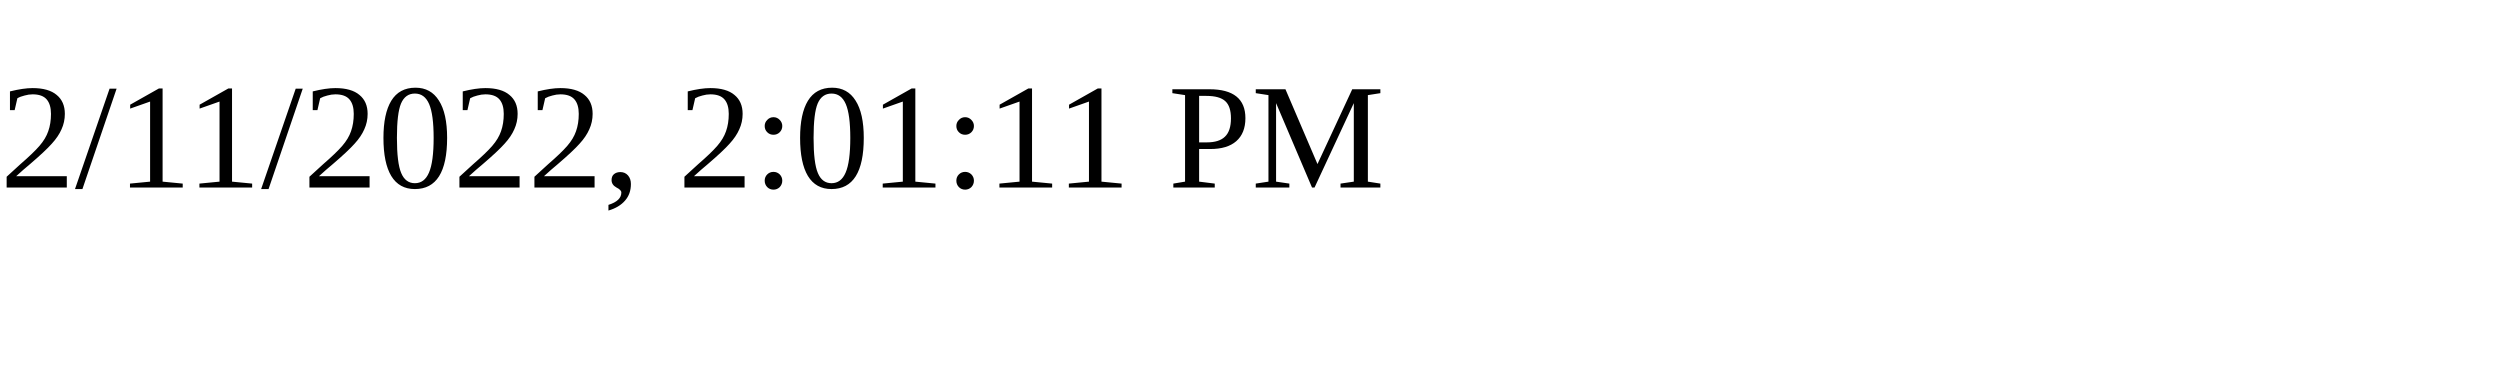
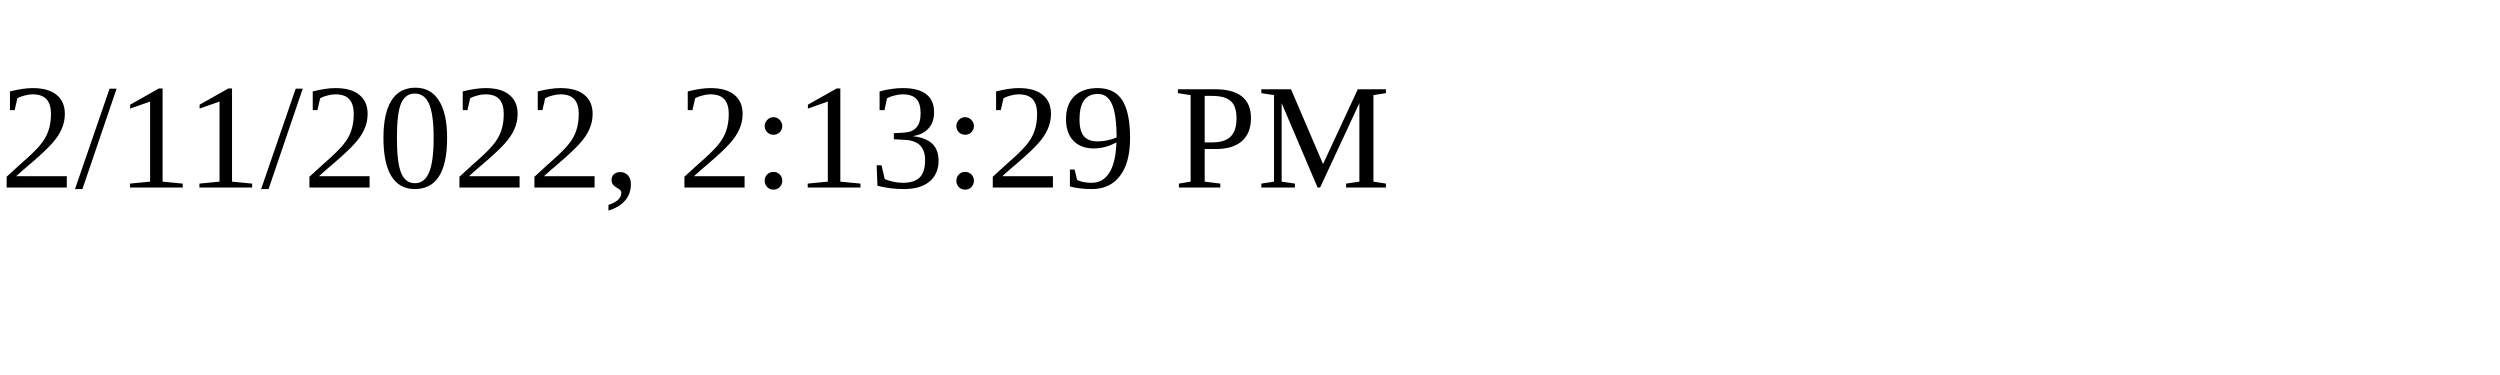
<svg xmlns="http://www.w3.org/2000/svg" height="30" width="200">
-   <text x="0" y="15">2/11/2022, 2:01:11 PM</text>
+   <text x="0" y="15">2/11/2022, 2:13:29 PM</text>
</svg>
